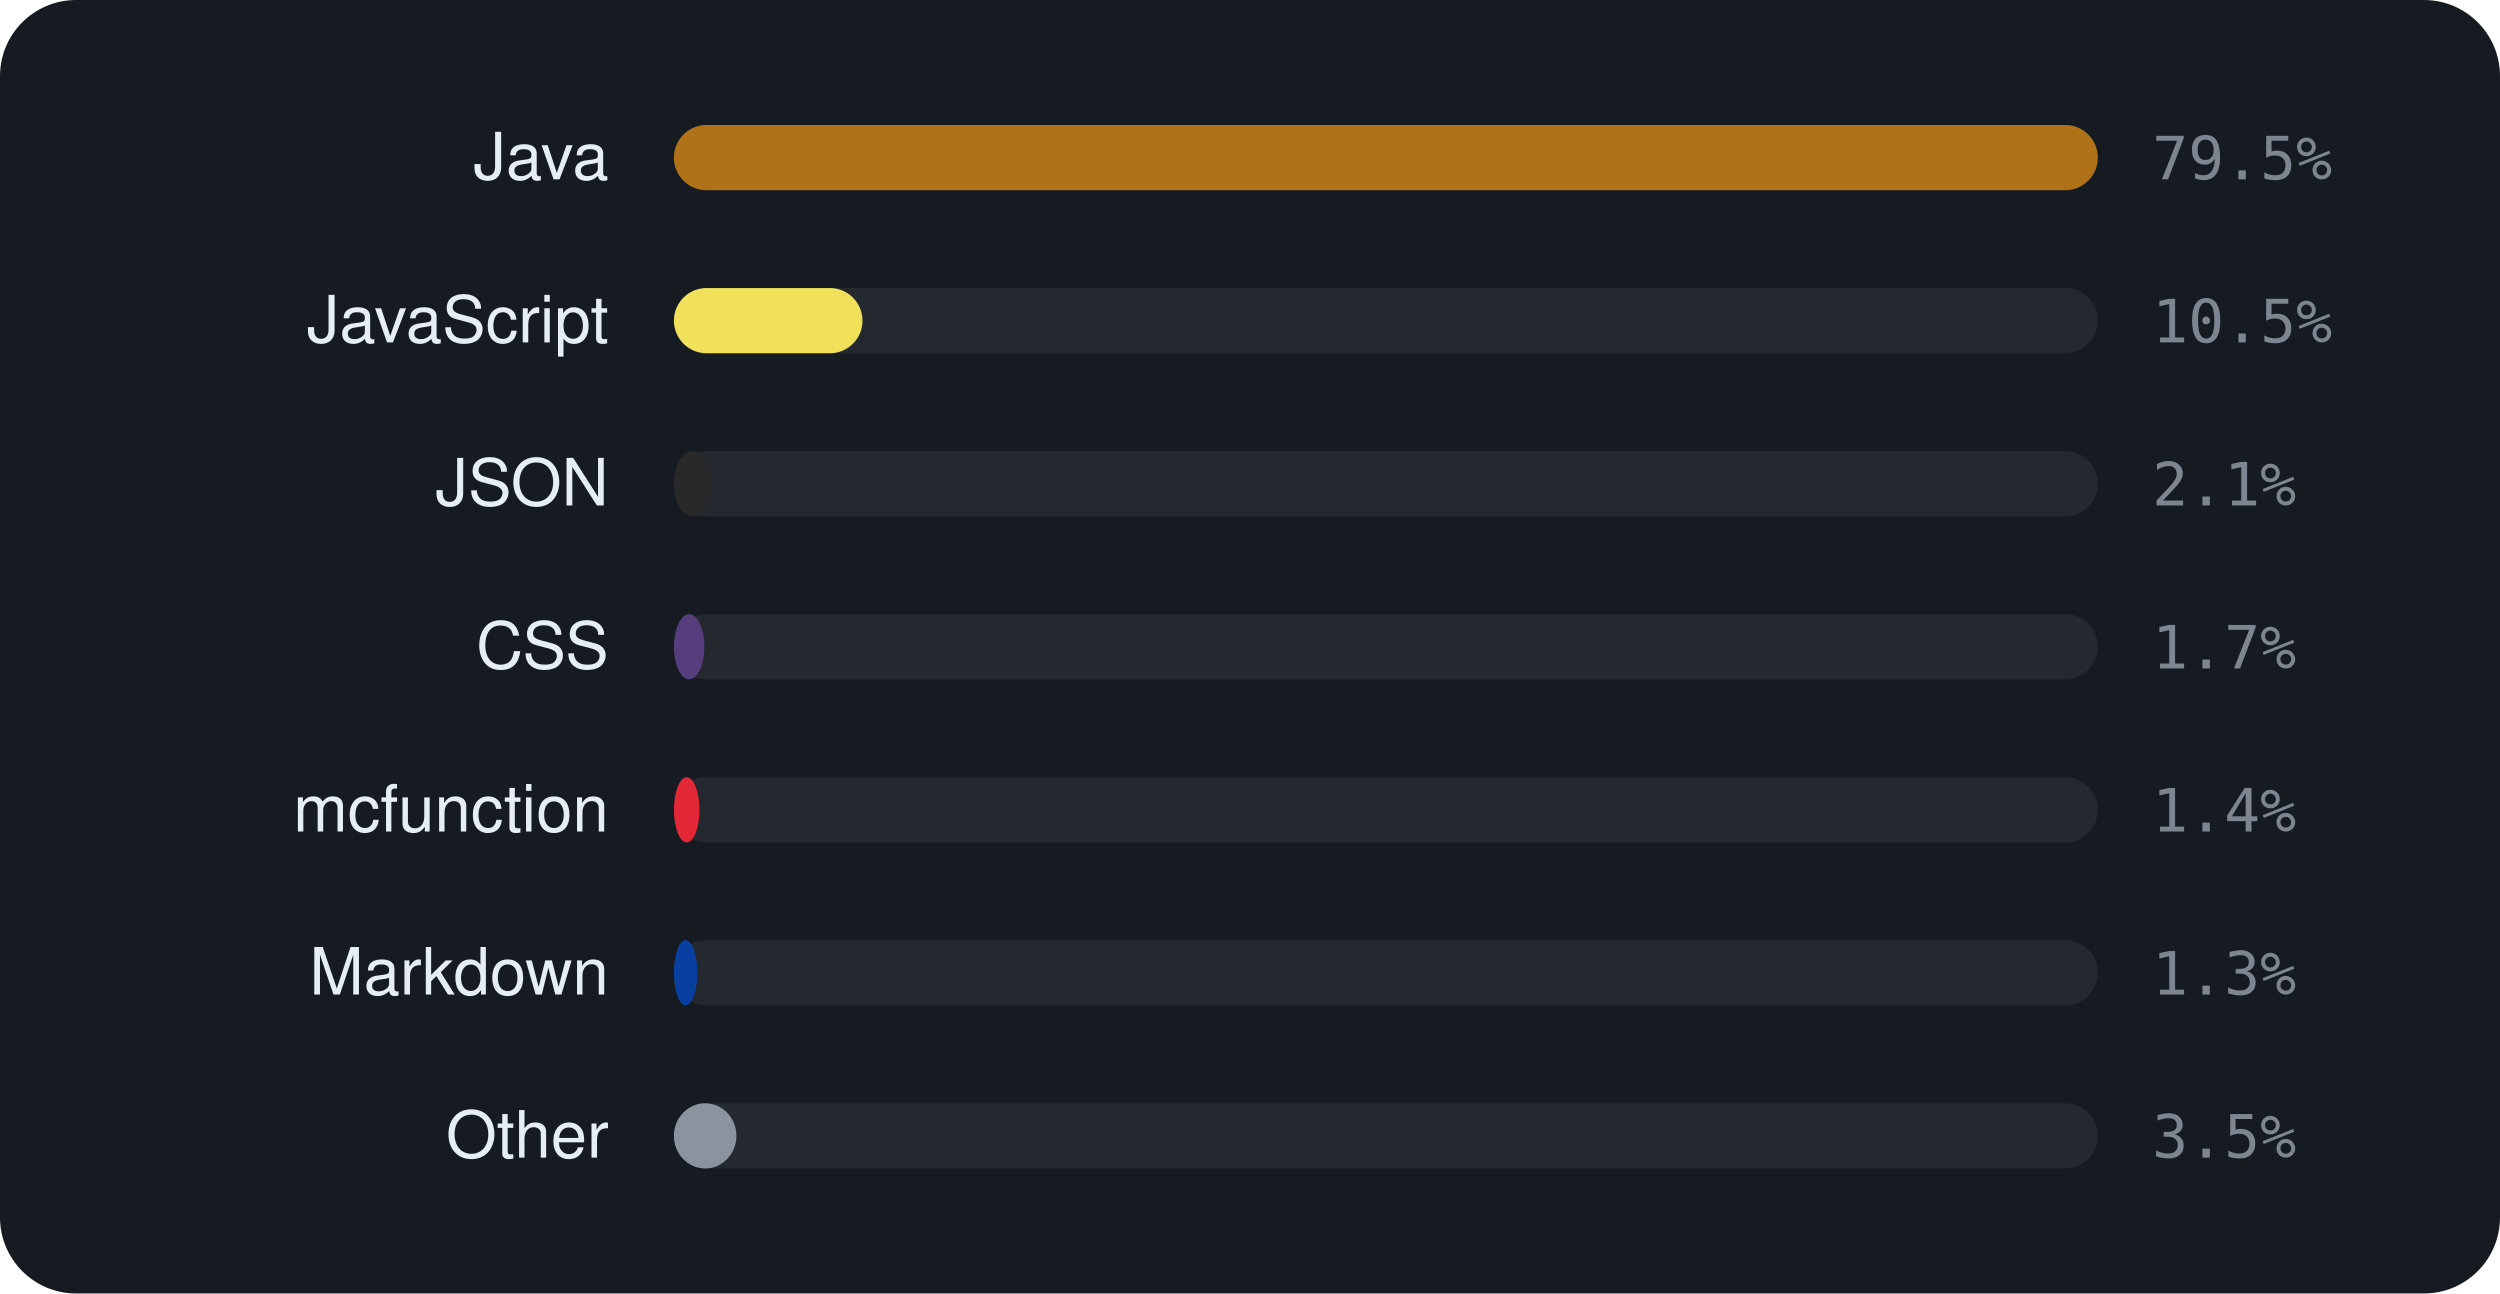
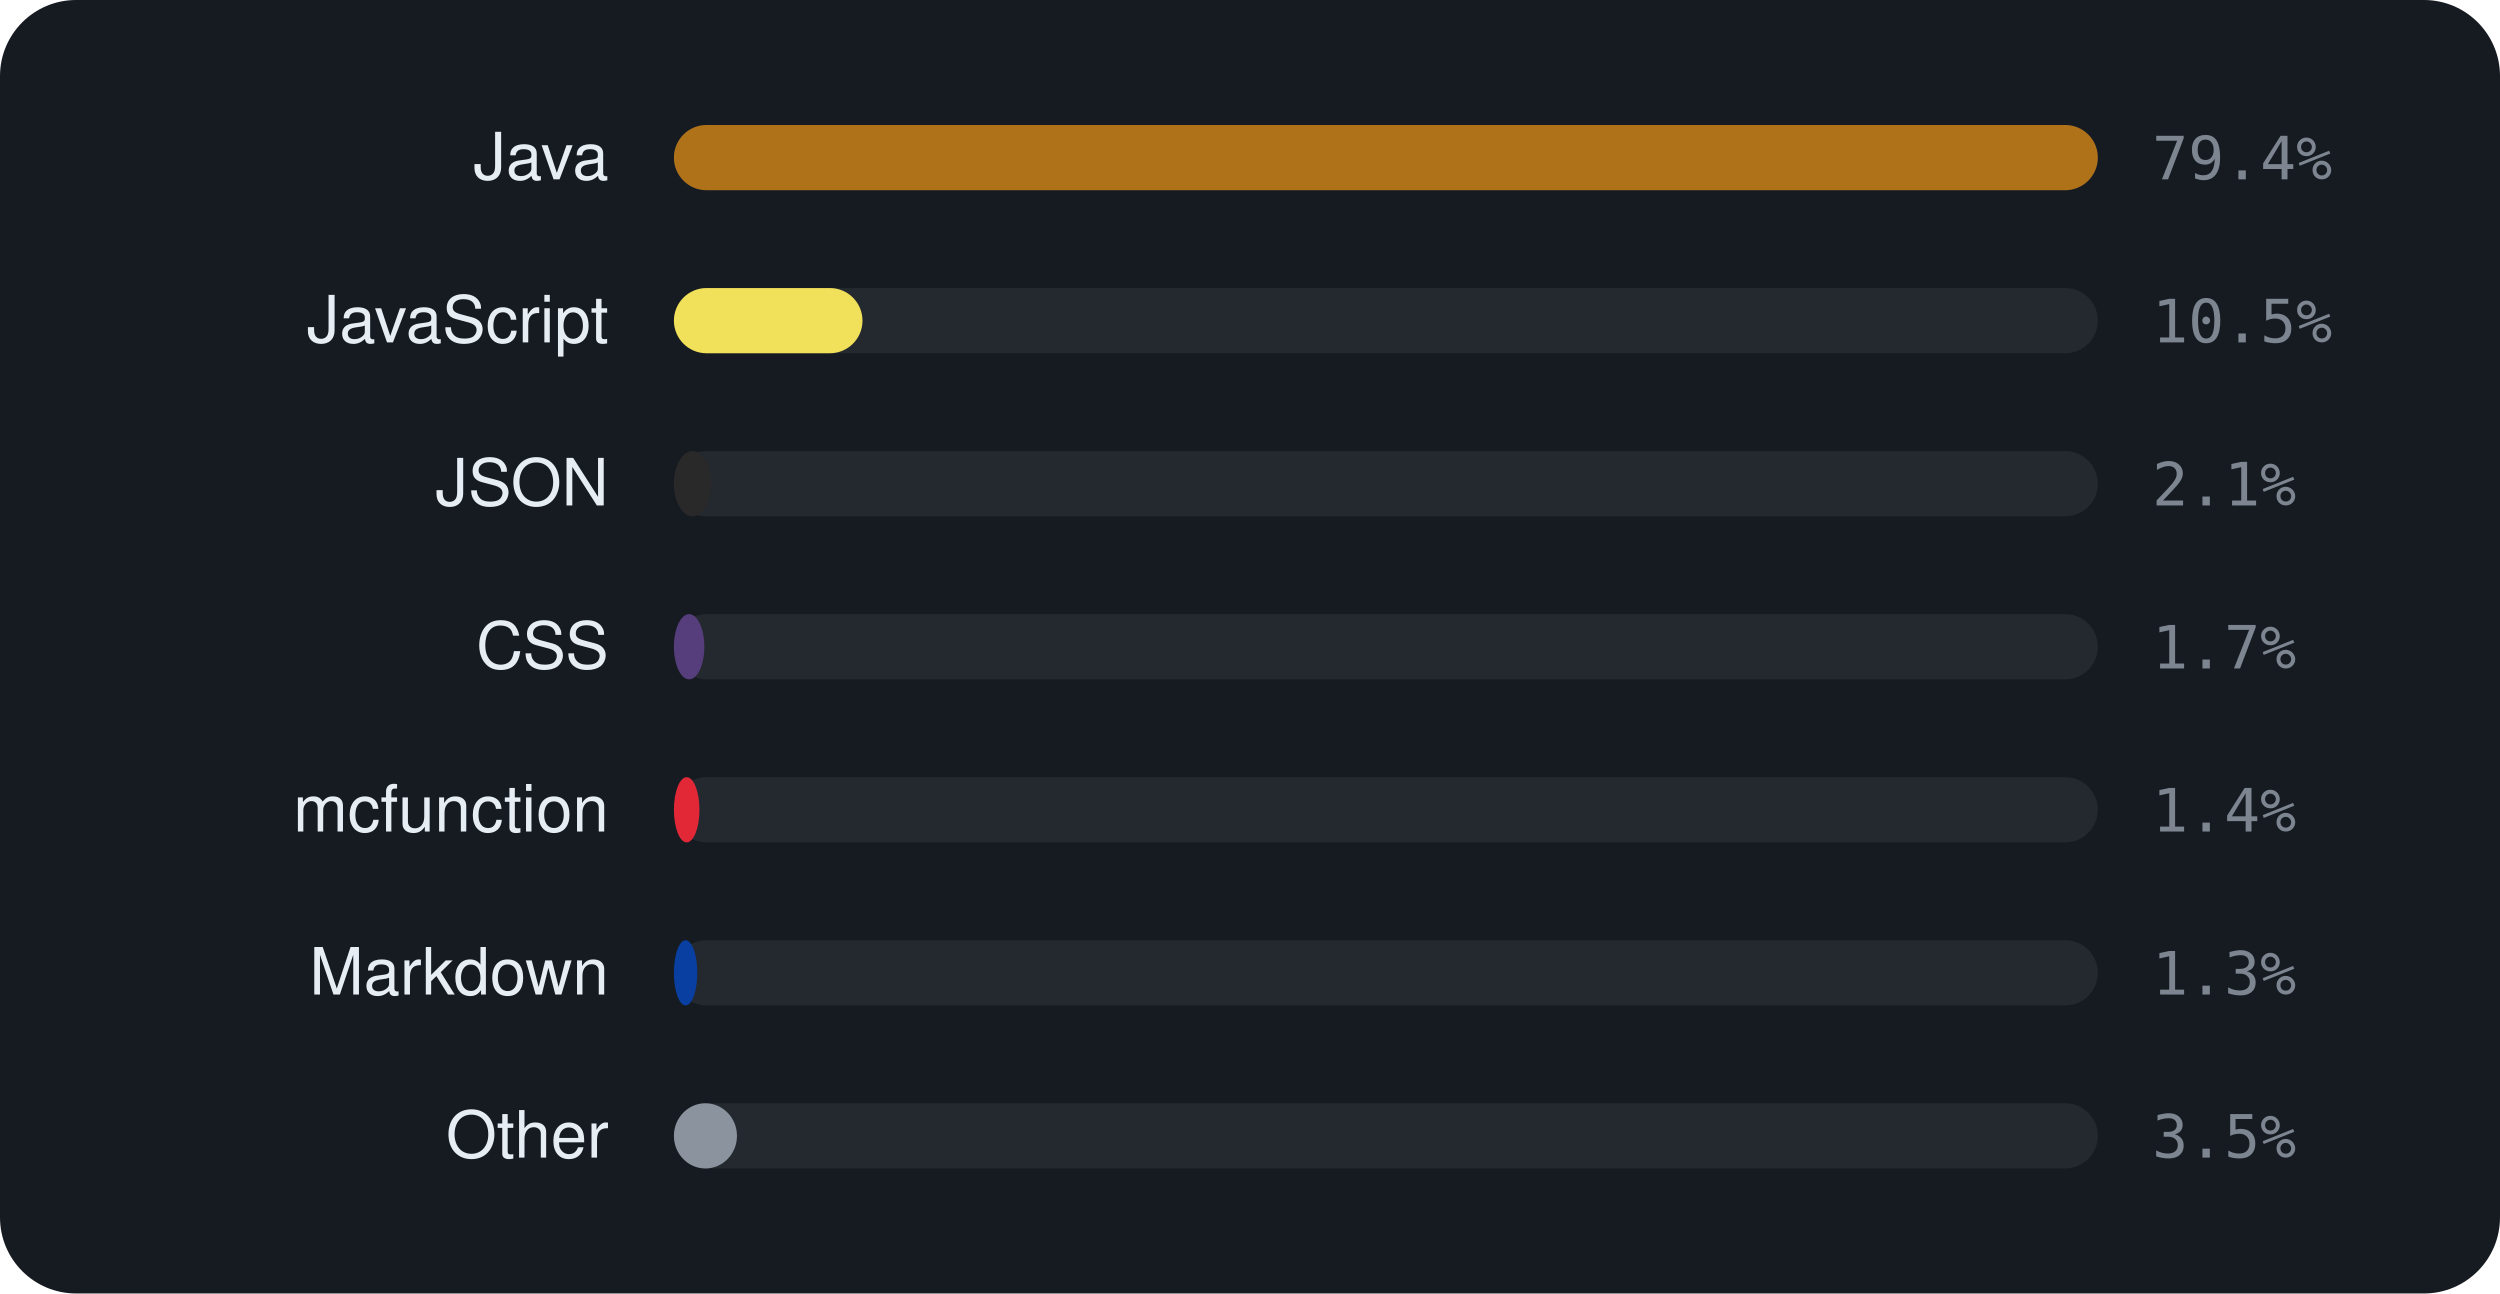
<svg xmlns="http://www.w3.org/2000/svg" viewBox="0 0 460 238" width="460" height="238" font-family="-apple-system,BlinkMacSystemFont,'Segoe UI',Helvetica,Arial,sans-serif">
  <rect width="460" height="238" rx="14" fill="#161b22" />
  <text x="112" y="33" text-anchor="end" font-size="12" fill="#e6edf3">Java</text>
  <rect x="124" y="23" width="262" height="12" rx="6" fill="rgba(255,255,255,0.06)" />
  <rect x="124" y="23" width="262.0" height="12" rx="6" fill="#b07219" />
-   <text x="396" y="33" font-size="11" font-family="monospace" fill="#7d8590">79.5%</text>
+   <text x="396" y="33" font-size="11" font-family="monospace" fill="#7d8590">79.4%</text>
  <text x="112" y="63" text-anchor="end" font-size="12" fill="#e6edf3">JavaScript</text>
  <rect x="124" y="53" width="262" height="12" rx="6" fill="rgba(255,255,255,0.06)" />
  <rect x="124" y="53" width="34.7" height="12" rx="6" fill="#f1e05a" />
  <text x="396" y="63" font-size="11" font-family="monospace" fill="#7d8590">10.5%</text>
  <text x="112" y="93" text-anchor="end" font-size="12" fill="#e6edf3">JSON</text>
  <rect x="124" y="83" width="262" height="12" rx="6" fill="rgba(255,255,255,0.06)" />
  <rect x="124" y="83" width="6.9" height="12" rx="6" fill="#292929" />
  <text x="396" y="93" font-size="11" font-family="monospace" fill="#7d8590">2.1%</text>
  <text x="112" y="123" text-anchor="end" font-size="12" fill="#e6edf3">CSS</text>
  <rect x="124" y="113" width="262" height="12" rx="6" fill="rgba(255,255,255,0.06)" />
  <rect x="124" y="113" width="5.6" height="12" rx="6" fill="#563d7c" />
  <text x="396" y="123" font-size="11" font-family="monospace" fill="#7d8590">1.7%</text>
  <text x="112" y="153" text-anchor="end" font-size="12" fill="#e6edf3">mcfunction</text>
  <rect x="124" y="143" width="262" height="12" rx="6" fill="rgba(255,255,255,0.06)" />
  <rect x="124" y="143" width="4.7" height="12" rx="6" fill="#E22837" />
  <text x="396" y="153" font-size="11" font-family="monospace" fill="#7d8590">1.4%</text>
  <text x="112" y="183" text-anchor="end" font-size="12" fill="#e6edf3">Markdown</text>
  <rect x="124" y="173" width="262" height="12" rx="6" fill="rgba(255,255,255,0.06)" />
  <rect x="124" y="173" width="4.3" height="12" rx="6" fill="#083fa1" />
  <text x="396" y="183" font-size="11" font-family="monospace" fill="#7d8590">1.3%</text>
  <text x="112" y="213" text-anchor="end" font-size="12" fill="#e6edf3">Other</text>
  <rect x="124" y="203" width="262" height="12" rx="6" fill="rgba(255,255,255,0.06)" />
-   <rect x="124" y="203" width="11.5" height="12" rx="6" fill="#8b949e" />
+   <rect x="124" y="203" width="11.6" height="12" rx="6" fill="#8b949e" />
  <text x="396" y="213" font-size="11" font-family="monospace" fill="#7d8590">3.5%</text>
</svg>
